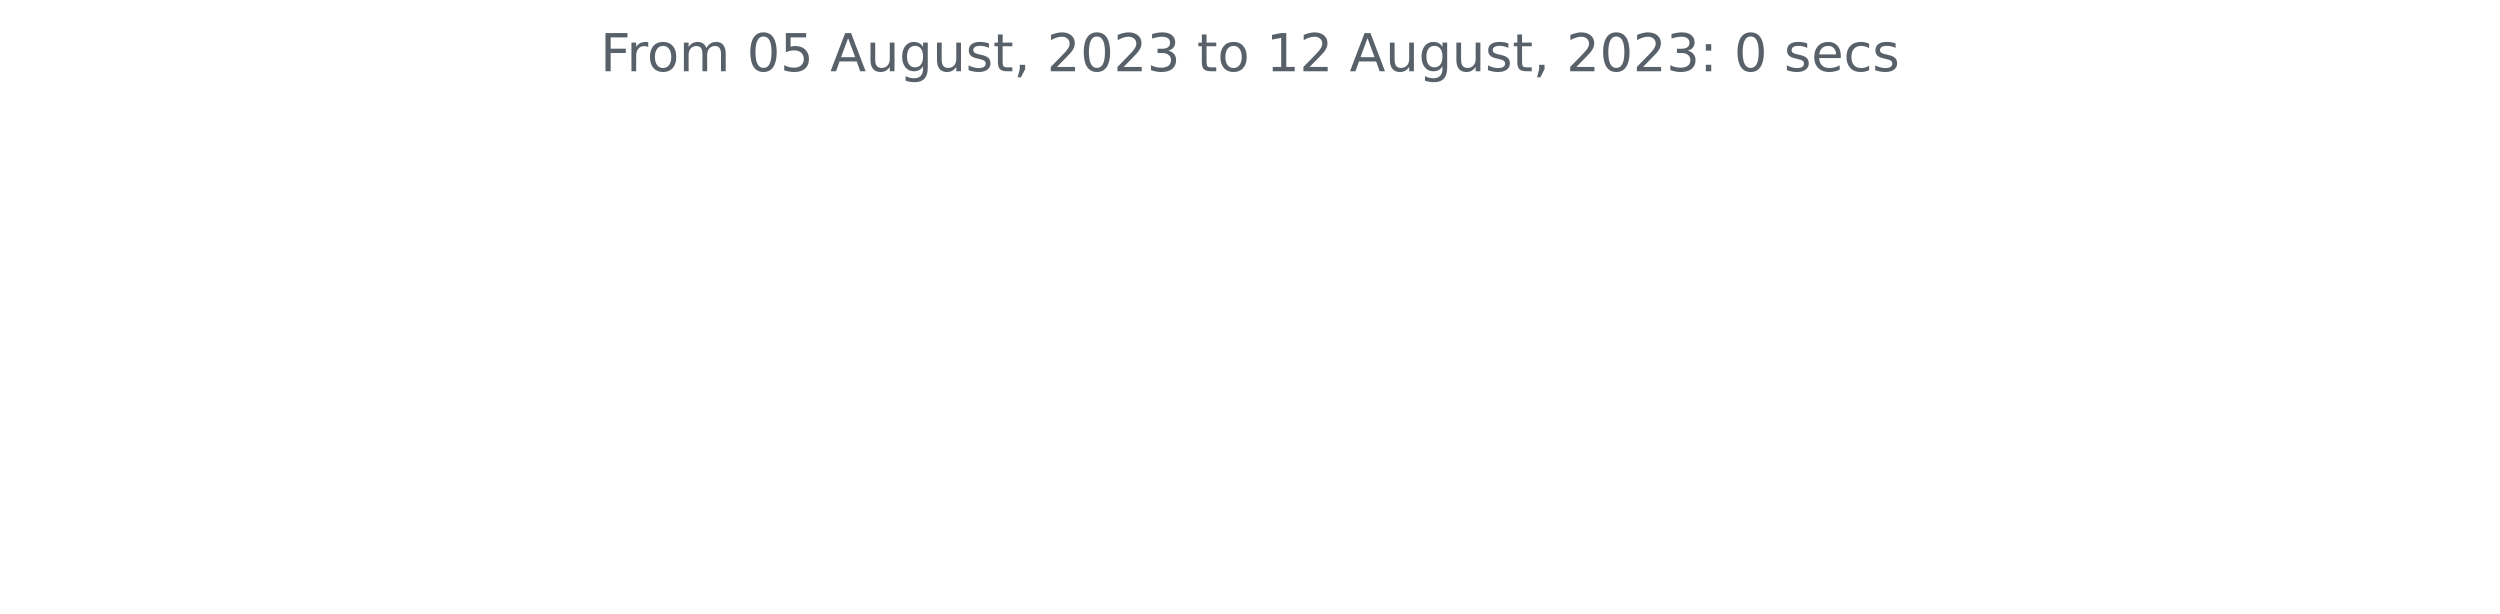
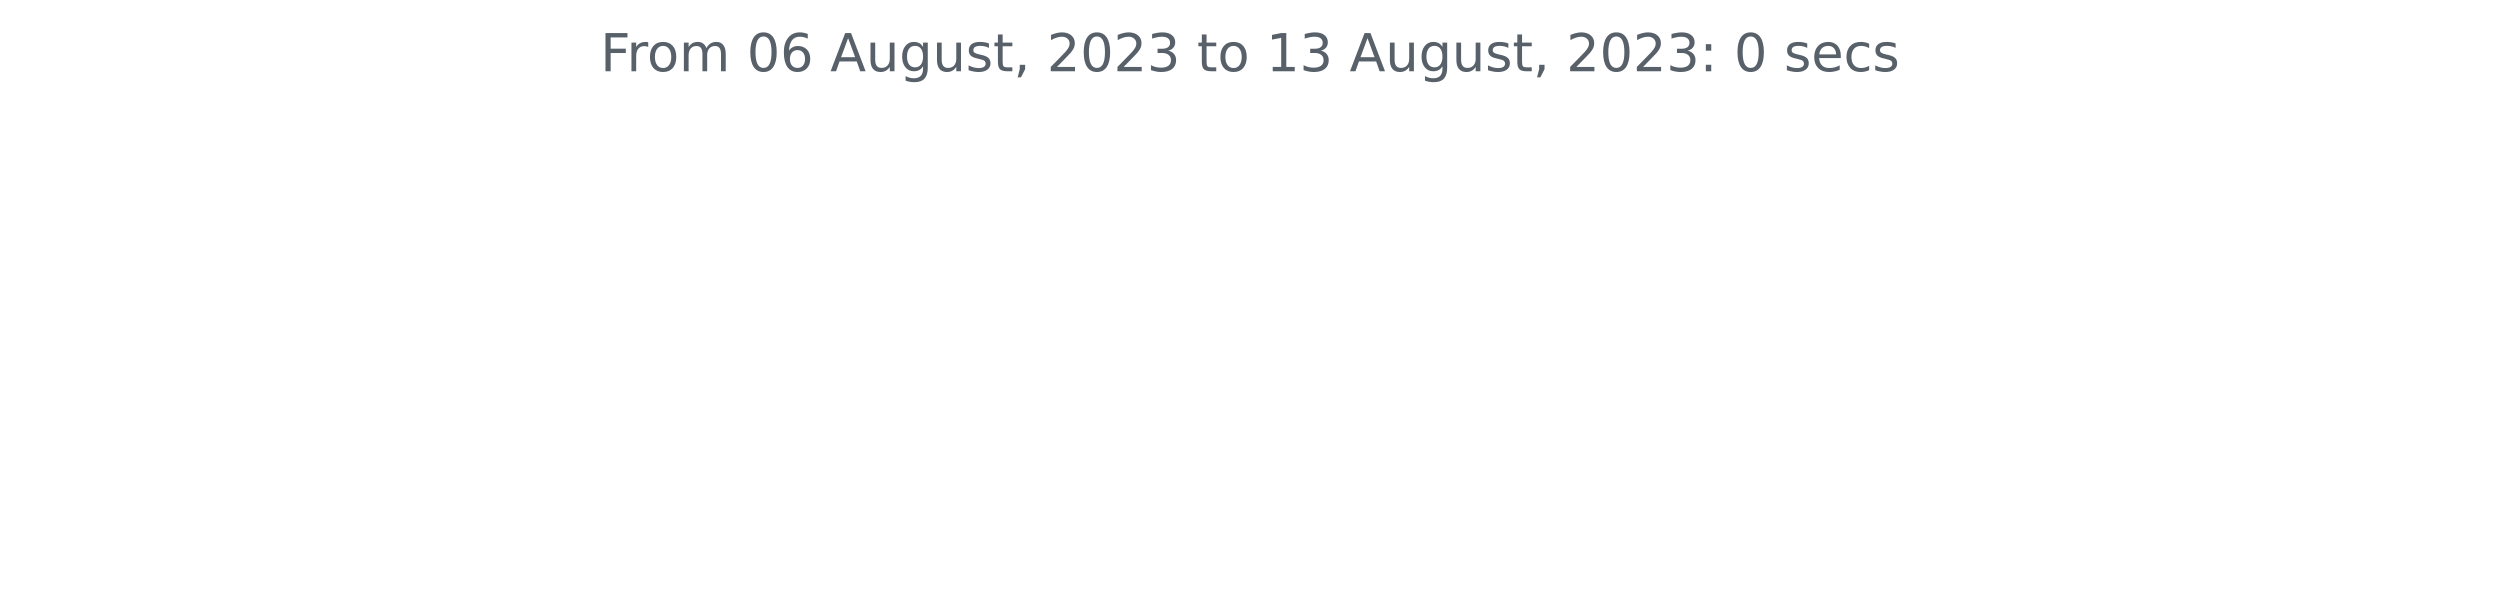
<svg xmlns="http://www.w3.org/2000/svg" xmlns:xlink="http://www.w3.org/1999/xlink" width="572.4pt" height="140.398pt" viewBox="0 0 572.4 140.398" version="1.1">
  <defs>
    <style type="text/css">*{stroke-linejoin: round; stroke-linecap: butt}</style>
  </defs>
  <g id="figure_1">
    <g id="patch_1">
      <path d="M 0 140.398  L 572.4 140.398  L 572.4 0  L 0 0  L 0 140.398  z " style="fill: none" />
    </g>
    <g id="axes_1">
      <g id="matplotlib.axis_1" />
      <g id="matplotlib.axis_2" />
      <g id="text_1">
        <g style="fill: #586069" transform="translate(137.4544 16.31812)scale(0.12 -0.12)">
          <defs>
            <path id="DejaVuSans-46" d="M 628 4666  L 3309 4666  L 3309 4134  L 1259 4134  L 1259 2759  L 3109 2759  L 3109 2228  L 1259 2228  L 1259 0  L 628 0  L 628 4666  z " transform="scale(0.015625)" />
            <path id="DejaVuSans-72" d="M 2631 2963  Q 2534 3019 2420 3045  Q 2306 3072 2169 3072  Q 1681 3072 1420 2755  Q 1159 2438 1159 1844  L 1159 0  L 581 0  L 581 3500  L 1159 3500  L 1159 2956  Q 1341 3275 1631 3429  Q 1922 3584 2338 3584  Q 2397 3584 2469 3576  Q 2541 3569 2628 3553  L 2631 2963  z " transform="scale(0.015625)" />
            <path id="DejaVuSans-6f" d="M 1959 3097  Q 1497 3097 1228 2736  Q 959 2375 959 1747  Q 959 1119 1226 758  Q 1494 397 1959 397  Q 2419 397 2687 759  Q 2956 1122 2956 1747  Q 2956 2369 2687 2733  Q 2419 3097 1959 3097  z M 1959 3584  Q 2709 3584 3137 3096  Q 3566 2609 3566 1747  Q 3566 888 3137 398  Q 2709 -91 1959 -91  Q 1206 -91 779 398  Q 353 888 353 1747  Q 353 2609 779 3096  Q 1206 3584 1959 3584  z " transform="scale(0.015625)" />
            <path id="DejaVuSans-6d" d="M 3328 2828  Q 3544 3216 3844 3400  Q 4144 3584 4550 3584  Q 5097 3584 5394 3201  Q 5691 2819 5691 2113  L 5691 0  L 5113 0  L 5113 2094  Q 5113 2597 4934 2840  Q 4756 3084 4391 3084  Q 3944 3084 3684 2787  Q 3425 2491 3425 1978  L 3425 0  L 2847 0  L 2847 2094  Q 2847 2600 2669 2842  Q 2491 3084 2119 3084  Q 1678 3084 1418 2786  Q 1159 2488 1159 1978  L 1159 0  L 581 0  L 581 3500  L 1159 3500  L 1159 2956  Q 1356 3278 1631 3431  Q 1906 3584 2284 3584  Q 2666 3584 2933 3390  Q 3200 3197 3328 2828  z " transform="scale(0.015625)" />
            <path id="DejaVuSans-20" transform="scale(0.015625)" />
            <path id="DejaVuSans-30" d="M 2034 4250  Q 1547 4250 1301 3770  Q 1056 3291 1056 2328  Q 1056 1369 1301 889  Q 1547 409 2034 409  Q 2525 409 2770 889  Q 3016 1369 3016 2328  Q 3016 3291 2770 3770  Q 2525 4250 2034 4250  z M 2034 4750  Q 2819 4750 3233 4129  Q 3647 3509 3647 2328  Q 3647 1150 3233 529  Q 2819 -91 2034 -91  Q 1250 -91 836 529  Q 422 1150 422 2328  Q 422 3509 836 4129  Q 1250 4750 2034 4750  z " transform="scale(0.015625)" />
-             <path id="DejaVuSans-35" d="M 691 4666  L 3169 4666  L 3169 4134  L 1269 4134  L 1269 2991  Q 1406 3038 1543 3061  Q 1681 3084 1819 3084  Q 2600 3084 3056 2656  Q 3513 2228 3513 1497  Q 3513 744 3044 326  Q 2575 -91 1722 -91  Q 1428 -91 1123 -41  Q 819 9 494 109  L 494 744  Q 775 591 1075 516  Q 1375 441 1709 441  Q 2250 441 2565 725  Q 2881 1009 2881 1497  Q 2881 1984 2565 2268  Q 2250 2553 1709 2553  Q 1456 2553 1204 2497  Q 953 2441 691 2322  L 691 4666  z " transform="scale(0.015625)" />
+             <path id="DejaVuSans-36" d="M 2113 2584  Q 1688 2584 1439 2293  Q 1191 2003 1191 1497  Q 1191 994 1439 701  Q 1688 409 2113 409  Q 2538 409 2786 701  Q 3034 994 3034 1497  Q 3034 2003 2786 2293  Q 2538 2584 2113 2584  z M 3366 4563  L 3366 3988  Q 3128 4100 2886 4159  Q 2644 4219 2406 4219  Q 1781 4219 1451 3797  Q 1122 3375 1075 2522  Q 1259 2794 1537 2939  Q 1816 3084 2150 3084  Q 2853 3084 3261 2657  Q 3669 2231 3669 1497  Q 3669 778 3244 343  Q 2819 -91 2113 -91  Q 1303 -91 875 529  Q 447 1150 447 2328  Q 447 3434 972 4092  Q 1497 4750 2381 4750  Q 2619 4750 2861 4703  Q 3103 4656 3366 4563  z " transform="scale(0.015625)" />
            <path id="DejaVuSans-41" d="M 2188 4044  L 1331 1722  L 3047 1722  L 2188 4044  z M 1831 4666  L 2547 4666  L 4325 0  L 3669 0  L 3244 1197  L 1141 1197  L 716 0  L 50 0  L 1831 4666  z " transform="scale(0.015625)" />
            <path id="DejaVuSans-75" d="M 544 1381  L 544 3500  L 1119 3500  L 1119 1403  Q 1119 906 1312 657  Q 1506 409 1894 409  Q 2359 409 2629 706  Q 2900 1003 2900 1516  L 2900 3500  L 3475 3500  L 3475 0  L 2900 0  L 2900 538  Q 2691 219 2414 64  Q 2138 -91 1772 -91  Q 1169 -91 856 284  Q 544 659 544 1381  z M 1991 3584  L 1991 3584  z " transform="scale(0.015625)" />
            <path id="DejaVuSans-67" d="M 2906 1791  Q 2906 2416 2648 2759  Q 2391 3103 1925 3103  Q 1463 3103 1205 2759  Q 947 2416 947 1791  Q 947 1169 1205 825  Q 1463 481 1925 481  Q 2391 481 2648 825  Q 2906 1169 2906 1791  z M 3481 434  Q 3481 -459 3084 -895  Q 2688 -1331 1869 -1331  Q 1566 -1331 1297 -1286  Q 1028 -1241 775 -1147  L 775 -588  Q 1028 -725 1275 -790  Q 1522 -856 1778 -856  Q 2344 -856 2625 -561  Q 2906 -266 2906 331  L 2906 616  Q 2728 306 2450 153  Q 2172 0 1784 0  Q 1141 0 747 490  Q 353 981 353 1791  Q 353 2603 747 3093  Q 1141 3584 1784 3584  Q 2172 3584 2450 3431  Q 2728 3278 2906 2969  L 2906 3500  L 3481 3500  L 3481 434  z " transform="scale(0.015625)" />
            <path id="DejaVuSans-73" d="M 2834 3397  L 2834 2853  Q 2591 2978 2328 3040  Q 2066 3103 1784 3103  Q 1356 3103 1142 2972  Q 928 2841 928 2578  Q 928 2378 1081 2264  Q 1234 2150 1697 2047  L 1894 2003  Q 2506 1872 2764 1633  Q 3022 1394 3022 966  Q 3022 478 2636 193  Q 2250 -91 1575 -91  Q 1294 -91 989 -36  Q 684 19 347 128  L 347 722  Q 666 556 975 473  Q 1284 391 1588 391  Q 1994 391 2212 530  Q 2431 669 2431 922  Q 2431 1156 2273 1281  Q 2116 1406 1581 1522  L 1381 1569  Q 847 1681 609 1914  Q 372 2147 372 2553  Q 372 3047 722 3315  Q 1072 3584 1716 3584  Q 2034 3584 2315 3537  Q 2597 3491 2834 3397  z " transform="scale(0.015625)" />
            <path id="DejaVuSans-74" d="M 1172 4494  L 1172 3500  L 2356 3500  L 2356 3053  L 1172 3053  L 1172 1153  Q 1172 725 1289 603  Q 1406 481 1766 481  L 2356 481  L 2356 0  L 1766 0  Q 1100 0 847 248  Q 594 497 594 1153  L 594 3053  L 172 3053  L 172 3500  L 594 3500  L 594 4494  L 1172 4494  z " transform="scale(0.015625)" />
            <path id="DejaVuSans-2c" d="M 750 794  L 1409 794  L 1409 256  L 897 -744  L 494 -744  L 750 256  L 750 794  z " transform="scale(0.015625)" />
            <path id="DejaVuSans-32" d="M 1228 531  L 3431 531  L 3431 0  L 469 0  L 469 531  Q 828 903 1448 1529  Q 2069 2156 2228 2338  Q 2531 2678 2651 2914  Q 2772 3150 2772 3378  Q 2772 3750 2511 3984  Q 2250 4219 1831 4219  Q 1534 4219 1204 4116  Q 875 4013 500 3803  L 500 4441  Q 881 4594 1212 4672  Q 1544 4750 1819 4750  Q 2544 4750 2975 4387  Q 3406 4025 3406 3419  Q 3406 3131 3298 2873  Q 3191 2616 2906 2266  Q 2828 2175 2409 1742  Q 1991 1309 1228 531  z " transform="scale(0.015625)" />
            <path id="DejaVuSans-33" d="M 2597 2516  Q 3050 2419 3304 2112  Q 3559 1806 3559 1356  Q 3559 666 3084 287  Q 2609 -91 1734 -91  Q 1441 -91 1130 -33  Q 819 25 488 141  L 488 750  Q 750 597 1062 519  Q 1375 441 1716 441  Q 2309 441 2620 675  Q 2931 909 2931 1356  Q 2931 1769 2642 2001  Q 2353 2234 1838 2234  L 1294 2234  L 1294 2753  L 1863 2753  Q 2328 2753 2575 2939  Q 2822 3125 2822 3475  Q 2822 3834 2567 4026  Q 2313 4219 1838 4219  Q 1578 4219 1281 4162  Q 984 4106 628 3988  L 628 4550  Q 988 4650 1302 4700  Q 1616 4750 1894 4750  Q 2613 4750 3031 4423  Q 3450 4097 3450 3541  Q 3450 3153 3228 2886  Q 3006 2619 2597 2516  z " transform="scale(0.015625)" />
            <path id="DejaVuSans-31" d="M 794 531  L 1825 531  L 1825 4091  L 703 3866  L 703 4441  L 1819 4666  L 2450 4666  L 2450 531  L 3481 531  L 3481 0  L 794 0  L 794 531  z " transform="scale(0.015625)" />
            <path id="DejaVuSans-3a" d="M 750 794  L 1409 794  L 1409 0  L 750 0  L 750 794  z M 750 3309  L 1409 3309  L 1409 2516  L 750 2516  L 750 3309  z " transform="scale(0.015625)" />
            <path id="DejaVuSans-65" d="M 3597 1894  L 3597 1613  L 953 1613  Q 991 1019 1311 708  Q 1631 397 2203 397  Q 2534 397 2845 478  Q 3156 559 3463 722  L 3463 178  Q 3153 47 2828 -22  Q 2503 -91 2169 -91  Q 1331 -91 842 396  Q 353 884 353 1716  Q 353 2575 817 3079  Q 1281 3584 2069 3584  Q 2775 3584 3186 3129  Q 3597 2675 3597 1894  z M 3022 2063  Q 3016 2534 2758 2815  Q 2500 3097 2075 3097  Q 1594 3097 1305 2825  Q 1016 2553 972 2059  L 3022 2063  z " transform="scale(0.015625)" />
            <path id="DejaVuSans-63" d="M 3122 3366  L 3122 2828  Q 2878 2963 2633 3030  Q 2388 3097 2138 3097  Q 1578 3097 1268 2742  Q 959 2388 959 1747  Q 959 1106 1268 751  Q 1578 397 2138 397  Q 2388 397 2633 464  Q 2878 531 3122 666  L 3122 134  Q 2881 22 2623 -34  Q 2366 -91 2075 -91  Q 1284 -91 818 406  Q 353 903 353 1747  Q 353 2603 823 3093  Q 1294 3584 2113 3584  Q 2378 3584 2631 3529  Q 2884 3475 3122 3366  z " transform="scale(0.015625)" />
          </defs>
          <use xlink:href="#DejaVuSans-46" />
          <use xlink:href="#DejaVuSans-72" x="50.27" />
          <use xlink:href="#DejaVuSans-6f" x="89.133" />
          <use xlink:href="#DejaVuSans-6d" x="150.314" />
          <use xlink:href="#DejaVuSans-20" x="247.727" />
          <use xlink:href="#DejaVuSans-30" x="279.514" />
-           <use xlink:href="#DejaVuSans-35" x="343.137" />
+           <use xlink:href="#DejaVuSans-36" x="343.137" />
          <use xlink:href="#DejaVuSans-20" x="406.76" />
          <use xlink:href="#DejaVuSans-41" x="438.547" />
          <use xlink:href="#DejaVuSans-75" x="506.955" />
          <use xlink:href="#DejaVuSans-67" x="570.334" />
          <use xlink:href="#DejaVuSans-75" x="633.811" />
          <use xlink:href="#DejaVuSans-73" x="697.189" />
          <use xlink:href="#DejaVuSans-74" x="749.289" />
          <use xlink:href="#DejaVuSans-2c" x="788.498" />
          <use xlink:href="#DejaVuSans-20" x="820.285" />
          <use xlink:href="#DejaVuSans-32" x="852.072" />
          <use xlink:href="#DejaVuSans-30" x="915.695" />
          <use xlink:href="#DejaVuSans-32" x="979.318" />
          <use xlink:href="#DejaVuSans-33" x="1042.941" />
          <use xlink:href="#DejaVuSans-20" x="1106.564" />
          <use xlink:href="#DejaVuSans-74" x="1138.352" />
          <use xlink:href="#DejaVuSans-6f" x="1177.561" />
          <use xlink:href="#DejaVuSans-20" x="1238.742" />
          <use xlink:href="#DejaVuSans-31" x="1270.529" />
-           <use xlink:href="#DejaVuSans-32" x="1334.152" />
+           <use xlink:href="#DejaVuSans-33" x="1334.152" />
          <use xlink:href="#DejaVuSans-20" x="1397.775" />
          <use xlink:href="#DejaVuSans-41" x="1429.562" />
          <use xlink:href="#DejaVuSans-75" x="1497.971" />
          <use xlink:href="#DejaVuSans-67" x="1561.35" />
          <use xlink:href="#DejaVuSans-75" x="1624.826" />
          <use xlink:href="#DejaVuSans-73" x="1688.205" />
          <use xlink:href="#DejaVuSans-74" x="1740.305" />
          <use xlink:href="#DejaVuSans-2c" x="1779.514" />
          <use xlink:href="#DejaVuSans-20" x="1811.301" />
          <use xlink:href="#DejaVuSans-32" x="1843.088" />
          <use xlink:href="#DejaVuSans-30" x="1906.711" />
          <use xlink:href="#DejaVuSans-32" x="1970.334" />
          <use xlink:href="#DejaVuSans-33" x="2033.957" />
          <use xlink:href="#DejaVuSans-3a" x="2097.58" />
          <use xlink:href="#DejaVuSans-20" x="2131.271" />
          <use xlink:href="#DejaVuSans-30" x="2163.059" />
          <use xlink:href="#DejaVuSans-20" x="2226.682" />
          <use xlink:href="#DejaVuSans-73" x="2258.469" />
          <use xlink:href="#DejaVuSans-65" x="2310.568" />
          <use xlink:href="#DejaVuSans-63" x="2372.092" />
          <use xlink:href="#DejaVuSans-73" x="2427.072" />
        </g>
      </g>
    </g>
  </g>
</svg>
